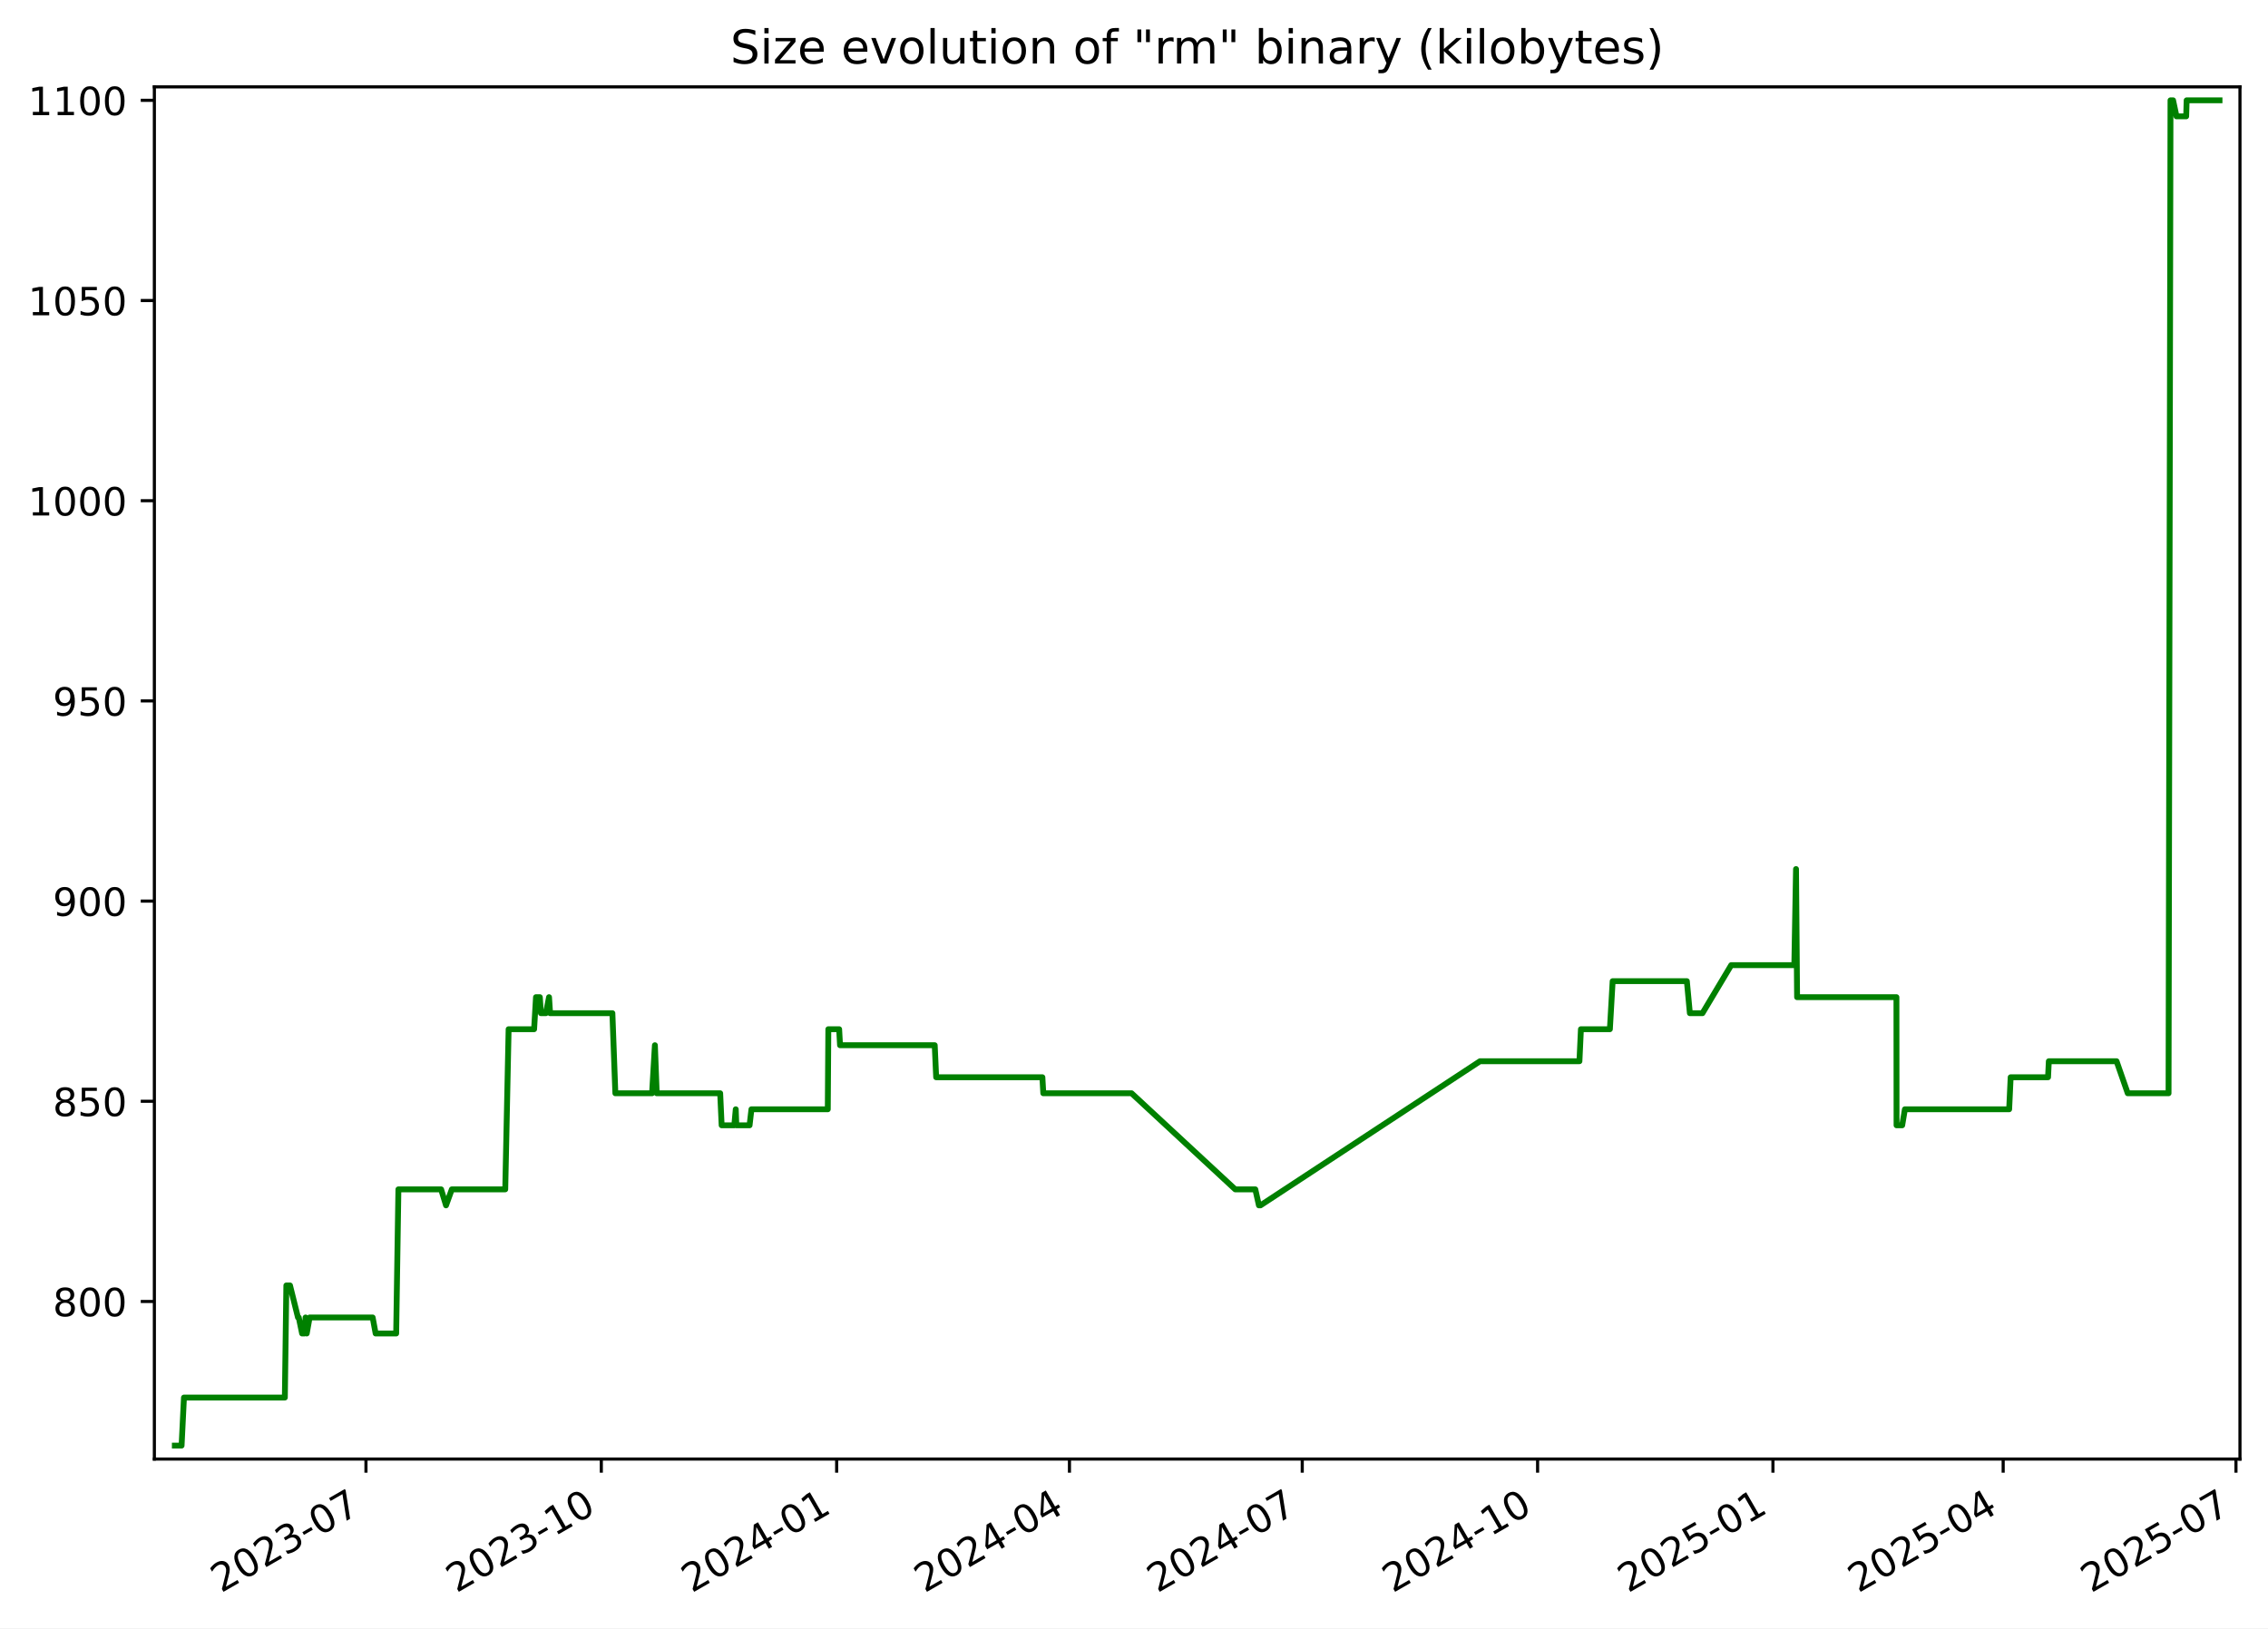
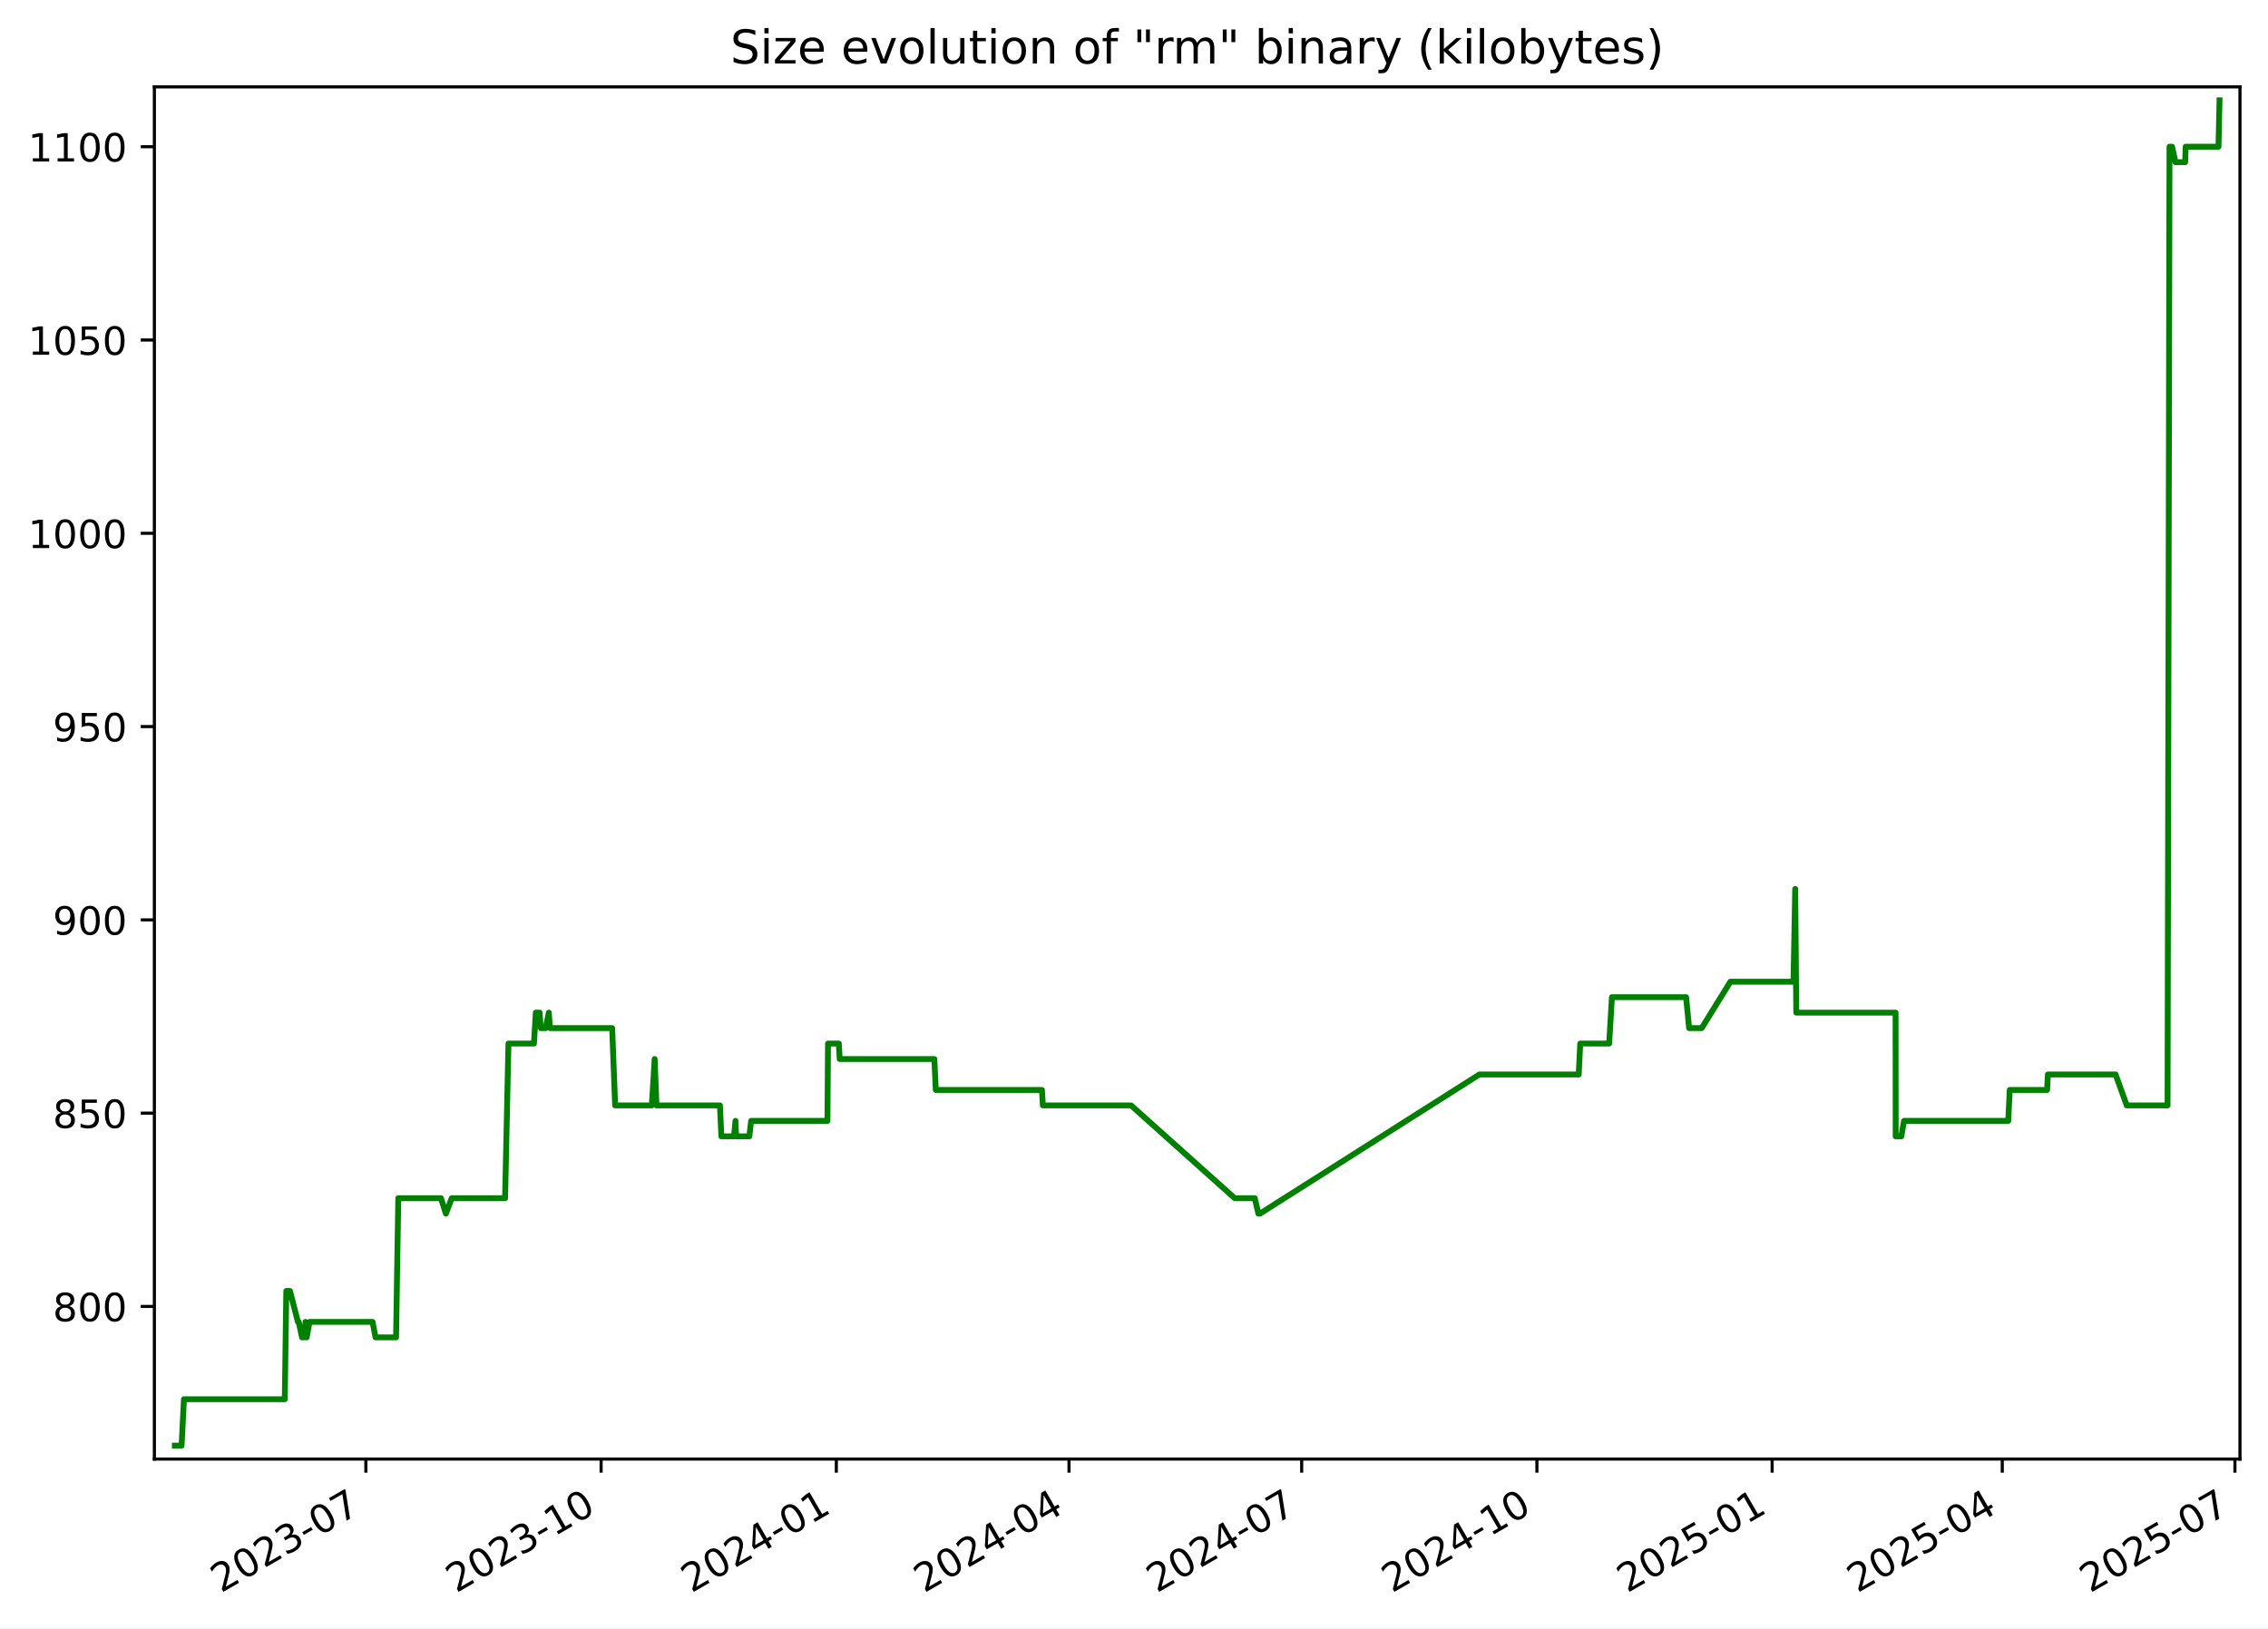
<svg xmlns="http://www.w3.org/2000/svg" xmlns:xlink="http://www.w3.org/1999/xlink" width="582.53pt" height="418.303pt" viewBox="0 0 582.53 418.303" version="1.1">
  <defs>
    <style type="text/css">*{stroke-linejoin: round; stroke-linecap: butt}</style>
  </defs>
  <g id="figure_1">
    <g id="patch_1">
      <path d="M -0 418.303  L 582.53 418.303  L 582.53 0  L -0 0  z " style="fill: #ffffff" />
    </g>
    <g id="axes_1">
      <g id="patch_2">
        <path d="M 39.65 374.83  L 575.33 374.83  L 575.33 22.318  L 39.65 22.318  z " style="fill: #ffffff" />
      </g>
      <g id="matplotlib.axis_1">
        <g id="xtick_1">
          <g id="line2d_1">
            <defs>
-               <path id="m1fc5d7aa3b" d="M 0 0  L 0 3.5  " style="stroke: #000000; stroke-width: 0.8" />
+               <path id="m9a1da9261b" d="M 0 0  L 0 3.5  " style="stroke: #000000; stroke-width: 0.8" />
            </defs>
            <g>
-               <use xlink:href="#m1fc5d7aa3b" x="93.997" y="374.83" style="stroke: #000000; stroke-width: 0.8" />
+               <use xlink:href="#m9a1da9261b" x="93.972" y="374.83" style="stroke: #000000; stroke-width: 0.8" />
            </g>
          </g>
          <g id="text_1">
-             <g transform="translate(56.77224 409.302) rotate(-30) scale(0.1 -0.1)">
+             <g transform="translate(56.74761 409.302) rotate(-30) scale(0.1 -0.1)">
              <defs>
                <path id="DejaVuSans-32" d="M 1228 531  L 3431 531  L 3431 0  L 469 0  L 469 531  Q 828 903 1448 1529  Q 2069 2156 2228 2338  Q 2531 2678 2651 2914  Q 2772 3150 2772 3378  Q 2772 3750 2511 3984  Q 2250 4219 1831 4219  Q 1534 4219 1204 4116  Q 875 4013 500 3803  L 500 4441  Q 881 4594 1212 4672  Q 1544 4750 1819 4750  Q 2544 4750 2975 4387  Q 3406 4025 3406 3419  Q 3406 3131 3298 2873  Q 3191 2616 2906 2266  Q 2828 2175 2409 1742  Q 1991 1309 1228 531  z " transform="scale(0.015625)" />
                <path id="DejaVuSans-30" d="M 2034 4250  Q 1547 4250 1301 3770  Q 1056 3291 1056 2328  Q 1056 1369 1301 889  Q 1547 409 2034 409  Q 2525 409 2770 889  Q 3016 1369 3016 2328  Q 3016 3291 2770 3770  Q 2525 4250 2034 4250  z M 2034 4750  Q 2819 4750 3233 4129  Q 3647 3509 3647 2328  Q 3647 1150 3233 529  Q 2819 -91 2034 -91  Q 1250 -91 836 529  Q 422 1150 422 2328  Q 422 3509 836 4129  Q 1250 4750 2034 4750  z " transform="scale(0.015625)" />
                <path id="DejaVuSans-33" d="M 2597 2516  Q 3050 2419 3304 2112  Q 3559 1806 3559 1356  Q 3559 666 3084 287  Q 2609 -91 1734 -91  Q 1441 -91 1130 -33  Q 819 25 488 141  L 488 750  Q 750 597 1062 519  Q 1375 441 1716 441  Q 2309 441 2620 675  Q 2931 909 2931 1356  Q 2931 1769 2642 2001  Q 2353 2234 1838 2234  L 1294 2234  L 1294 2753  L 1863 2753  Q 2328 2753 2575 2939  Q 2822 3125 2822 3475  Q 2822 3834 2567 4026  Q 2313 4219 1838 4219  Q 1578 4219 1281 4162  Q 984 4106 628 3988  L 628 4550  Q 988 4650 1302 4700  Q 1616 4750 1894 4750  Q 2613 4750 3031 4423  Q 3450 4097 3450 3541  Q 3450 3153 3228 2886  Q 3006 2619 2597 2516  z " transform="scale(0.015625)" />
                <path id="DejaVuSans-2d" d="M 313 2009  L 1997 2009  L 1997 1497  L 313 1497  L 313 2009  z " transform="scale(0.015625)" />
                <path id="DejaVuSans-37" d="M 525 4666  L 3525 4666  L 3525 4397  L 1831 0  L 1172 0  L 2766 4134  L 525 4134  L 525 4666  z " transform="scale(0.015625)" />
              </defs>
              <use xlink:href="#DejaVuSans-32" />
              <use xlink:href="#DejaVuSans-30" x="63.623" />
              <use xlink:href="#DejaVuSans-32" x="127.246" />
              <use xlink:href="#DejaVuSans-33" x="190.869" />
              <use xlink:href="#DejaVuSans-2d" x="254.492" />
              <use xlink:href="#DejaVuSans-30" x="290.576" />
              <use xlink:href="#DejaVuSans-37" x="354.199" />
            </g>
          </g>
        </g>
        <g id="xtick_2">
          <g id="line2d_2">
            <g>
-               <use xlink:href="#m1fc5d7aa3b" x="154.446" y="374.83" style="stroke: #000000; stroke-width: 0.8" />
+               <use xlink:href="#m9a1da9261b" x="154.391" y="374.83" style="stroke: #000000; stroke-width: 0.8" />
            </g>
          </g>
          <g id="text_2">
-             <g transform="translate(117.221 409.302) rotate(-30) scale(0.1 -0.1)">
+             <g transform="translate(117.1661 409.302) rotate(-30) scale(0.1 -0.1)">
              <defs>
                <path id="DejaVuSans-31" d="M 794 531  L 1825 531  L 1825 4091  L 703 3866  L 703 4441  L 1819 4666  L 2450 4666  L 2450 531  L 3481 531  L 3481 0  L 794 0  L 794 531  z " transform="scale(0.015625)" />
              </defs>
              <use xlink:href="#DejaVuSans-32" />
              <use xlink:href="#DejaVuSans-30" x="63.623" />
              <use xlink:href="#DejaVuSans-32" x="127.246" />
              <use xlink:href="#DejaVuSans-33" x="190.869" />
              <use xlink:href="#DejaVuSans-2d" x="254.492" />
              <use xlink:href="#DejaVuSans-31" x="290.576" />
              <use xlink:href="#DejaVuSans-30" x="354.199" />
            </g>
          </g>
        </g>
        <g id="xtick_3">
          <g id="line2d_3">
            <g>
-               <use xlink:href="#m1fc5d7aa3b" x="214.895" y="374.83" style="stroke: #000000; stroke-width: 0.8" />
+               <use xlink:href="#m9a1da9261b" x="214.809" y="374.83" style="stroke: #000000; stroke-width: 0.8" />
            </g>
          </g>
          <g id="text_3">
-             <g transform="translate(177.6698 409.302) rotate(-30) scale(0.1 -0.1)">
+             <g transform="translate(177.5845 409.302) rotate(-30) scale(0.1 -0.1)">
              <defs>
                <path id="DejaVuSans-34" d="M 2419 4116  L 825 1625  L 2419 1625  L 2419 4116  z M 2253 4666  L 3047 4666  L 3047 1625  L 3713 1625  L 3713 1100  L 3047 1100  L 3047 0  L 2419 0  L 2419 1100  L 313 1100  L 313 1709  L 2253 4666  z " transform="scale(0.015625)" />
              </defs>
              <use xlink:href="#DejaVuSans-32" />
              <use xlink:href="#DejaVuSans-30" x="63.623" />
              <use xlink:href="#DejaVuSans-32" x="127.246" />
              <use xlink:href="#DejaVuSans-34" x="190.869" />
              <use xlink:href="#DejaVuSans-2d" x="254.492" />
              <use xlink:href="#DejaVuSans-30" x="290.576" />
              <use xlink:href="#DejaVuSans-31" x="354.199" />
            </g>
          </g>
        </g>
        <g id="xtick_4">
          <g id="line2d_4">
            <g>
-               <use xlink:href="#m1fc5d7aa3b" x="274.686" y="374.83" style="stroke: #000000; stroke-width: 0.8" />
+               <use xlink:href="#m9a1da9261b" x="274.571" y="374.83" style="stroke: #000000; stroke-width: 0.8" />
            </g>
          </g>
          <g id="text_4">
-             <g transform="translate(237.4615 409.302) rotate(-30) scale(0.1 -0.1)">
+             <g transform="translate(237.3462 409.302) rotate(-30) scale(0.1 -0.1)">
              <use xlink:href="#DejaVuSans-32" />
              <use xlink:href="#DejaVuSans-30" x="63.623" />
              <use xlink:href="#DejaVuSans-32" x="127.246" />
              <use xlink:href="#DejaVuSans-34" x="190.869" />
              <use xlink:href="#DejaVuSans-2d" x="254.492" />
              <use xlink:href="#DejaVuSans-30" x="290.576" />
              <use xlink:href="#DejaVuSans-34" x="354.199" />
            </g>
          </g>
        </g>
        <g id="xtick_5">
          <g id="line2d_5">
            <g>
-               <use xlink:href="#m1fc5d7aa3b" x="334.478" y="374.83" style="stroke: #000000; stroke-width: 0.8" />
+               <use xlink:href="#m9a1da9261b" x="334.333" y="374.83" style="stroke: #000000; stroke-width: 0.8" />
            </g>
          </g>
          <g id="text_5">
-             <g transform="translate(297.2533 409.302) rotate(-30) scale(0.1 -0.1)">
+             <g transform="translate(297.1079 409.302) rotate(-30) scale(0.1 -0.1)">
              <use xlink:href="#DejaVuSans-32" />
              <use xlink:href="#DejaVuSans-30" x="63.623" />
              <use xlink:href="#DejaVuSans-32" x="127.246" />
              <use xlink:href="#DejaVuSans-34" x="190.869" />
              <use xlink:href="#DejaVuSans-2d" x="254.492" />
              <use xlink:href="#DejaVuSans-30" x="290.576" />
              <use xlink:href="#DejaVuSans-37" x="354.199" />
            </g>
          </g>
        </g>
        <g id="xtick_6">
          <g id="line2d_6">
            <g>
-               <use xlink:href="#m1fc5d7aa3b" x="394.927" y="374.83" style="stroke: #000000; stroke-width: 0.8" />
+               <use xlink:href="#m9a1da9261b" x="394.751" y="374.83" style="stroke: #000000; stroke-width: 0.8" />
            </g>
          </g>
          <g id="text_6">
-             <g transform="translate(357.702 409.302) rotate(-30) scale(0.1 -0.1)">
+             <g transform="translate(357.5264 409.302) rotate(-30) scale(0.1 -0.1)">
              <use xlink:href="#DejaVuSans-32" />
              <use xlink:href="#DejaVuSans-30" x="63.623" />
              <use xlink:href="#DejaVuSans-32" x="127.246" />
              <use xlink:href="#DejaVuSans-34" x="190.869" />
              <use xlink:href="#DejaVuSans-2d" x="254.492" />
              <use xlink:href="#DejaVuSans-31" x="290.576" />
              <use xlink:href="#DejaVuSans-30" x="354.199" />
            </g>
          </g>
        </g>
        <g id="xtick_7">
          <g id="line2d_7">
            <g>
-               <use xlink:href="#m1fc5d7aa3b" x="455.376" y="374.83" style="stroke: #000000; stroke-width: 0.8" />
+               <use xlink:href="#m9a1da9261b" x="455.17" y="374.83" style="stroke: #000000; stroke-width: 0.8" />
            </g>
          </g>
          <g id="text_7">
-             <g transform="translate(418.1508 409.302) rotate(-30) scale(0.1 -0.1)">
+             <g transform="translate(417.9448 409.302) rotate(-30) scale(0.1 -0.1)">
              <defs>
                <path id="DejaVuSans-35" d="M 691 4666  L 3169 4666  L 3169 4134  L 1269 4134  L 1269 2991  Q 1406 3038 1543 3061  Q 1681 3084 1819 3084  Q 2600 3084 3056 2656  Q 3513 2228 3513 1497  Q 3513 744 3044 326  Q 2575 -91 1722 -91  Q 1428 -91 1123 -41  Q 819 9 494 109  L 494 744  Q 775 591 1075 516  Q 1375 441 1709 441  Q 2250 441 2565 725  Q 2881 1009 2881 1497  Q 2881 1984 2565 2268  Q 2250 2553 1709 2553  Q 1456 2553 1204 2497  Q 953 2441 691 2322  L 691 4666  z " transform="scale(0.015625)" />
              </defs>
              <use xlink:href="#DejaVuSans-32" />
              <use xlink:href="#DejaVuSans-30" x="63.623" />
              <use xlink:href="#DejaVuSans-32" x="127.246" />
              <use xlink:href="#DejaVuSans-35" x="190.869" />
              <use xlink:href="#DejaVuSans-2d" x="254.492" />
              <use xlink:href="#DejaVuSans-30" x="290.576" />
              <use xlink:href="#DejaVuSans-31" x="354.199" />
            </g>
          </g>
        </g>
        <g id="xtick_8">
          <g id="line2d_8">
            <g>
-               <use xlink:href="#m1fc5d7aa3b" x="514.51" y="374.83" style="stroke: #000000; stroke-width: 0.8" />
+               <use xlink:href="#m9a1da9261b" x="514.275" y="374.83" style="stroke: #000000; stroke-width: 0.8" />
            </g>
          </g>
          <g id="text_8">
-             <g transform="translate(477.2855 409.302) rotate(-30) scale(0.1 -0.1)">
+             <g transform="translate(477.0498 409.302) rotate(-30) scale(0.1 -0.1)">
              <use xlink:href="#DejaVuSans-32" />
              <use xlink:href="#DejaVuSans-30" x="63.623" />
              <use xlink:href="#DejaVuSans-32" x="127.246" />
              <use xlink:href="#DejaVuSans-35" x="190.869" />
              <use xlink:href="#DejaVuSans-2d" x="254.492" />
              <use xlink:href="#DejaVuSans-30" x="290.576" />
              <use xlink:href="#DejaVuSans-34" x="354.199" />
            </g>
          </g>
        </g>
        <g id="xtick_9">
          <g id="line2d_9">
            <g>
-               <use xlink:href="#m1fc5d7aa3b" x="574.302" y="374.83" style="stroke: #000000; stroke-width: 0.8" />
+               <use xlink:href="#m9a1da9261b" x="574.036" y="374.83" style="stroke: #000000; stroke-width: 0.8" />
            </g>
          </g>
          <g id="text_9">
-             <g transform="translate(537.0772 409.302) rotate(-30) scale(0.1 -0.1)">
+             <g transform="translate(536.8116 409.302) rotate(-30) scale(0.1 -0.1)">
              <use xlink:href="#DejaVuSans-32" />
              <use xlink:href="#DejaVuSans-30" x="63.623" />
              <use xlink:href="#DejaVuSans-32" x="127.246" />
              <use xlink:href="#DejaVuSans-35" x="190.869" />
              <use xlink:href="#DejaVuSans-2d" x="254.492" />
              <use xlink:href="#DejaVuSans-30" x="290.576" />
              <use xlink:href="#DejaVuSans-37" x="354.199" />
            </g>
          </g>
        </g>
      </g>
      <g id="matplotlib.axis_2">
        <g id="ytick_1">
          <g id="line2d_10">
            <defs>
-               <path id="mb41506df5c" d="M 0 0  L -3.5 0  " style="stroke: #000000; stroke-width: 0.8" />
+               <path id="mfff9d2fcf5" d="M 0 0  L -3.5 0  " style="stroke: #000000; stroke-width: 0.8" />
            </defs>
            <g>
-               <use xlink:href="#mb41506df5c" x="39.65" y="334.346" style="stroke: #000000; stroke-width: 0.8" />
+               <use xlink:href="#mfff9d2fcf5" x="39.65" y="335.622" style="stroke: #000000; stroke-width: 0.8" />
            </g>
          </g>
          <g id="text_10">
-             <g transform="translate(13.5625 338.1448) scale(0.1 -0.1)">
+             <g transform="translate(13.5625 339.4216) scale(0.1 -0.1)">
              <defs>
                <path id="DejaVuSans-38" d="M 2034 2216  Q 1584 2216 1326 1975  Q 1069 1734 1069 1313  Q 1069 891 1326 650  Q 1584 409 2034 409  Q 2484 409 2743 651  Q 3003 894 3003 1313  Q 3003 1734 2745 1975  Q 2488 2216 2034 2216  z M 1403 2484  Q 997 2584 770 2862  Q 544 3141 544 3541  Q 544 4100 942 4425  Q 1341 4750 2034 4750  Q 2731 4750 3128 4425  Q 3525 4100 3525 3541  Q 3525 3141 3298 2862  Q 3072 2584 2669 2484  Q 3125 2378 3379 2068  Q 3634 1759 3634 1313  Q 3634 634 3220 271  Q 2806 -91 2034 -91  Q 1263 -91 848 271  Q 434 634 434 1313  Q 434 1759 690 2068  Q 947 2378 1403 2484  z M 1172 3481  Q 1172 3119 1398 2916  Q 1625 2713 2034 2713  Q 2441 2713 2670 2916  Q 2900 3119 2900 3481  Q 2900 3844 2670 4047  Q 2441 4250 2034 4250  Q 1625 4250 1398 4047  Q 1172 3844 1172 3481  z " transform="scale(0.015625)" />
              </defs>
              <use xlink:href="#DejaVuSans-38" />
              <use xlink:href="#DejaVuSans-30" x="63.623" />
              <use xlink:href="#DejaVuSans-30" x="127.246" />
            </g>
          </g>
        </g>
        <g id="ytick_2">
          <g id="line2d_11">
            <g>
-               <use xlink:href="#mb41506df5c" x="39.65" y="282.917" style="stroke: #000000; stroke-width: 0.8" />
+               <use xlink:href="#mfff9d2fcf5" x="39.65" y="285.967" style="stroke: #000000; stroke-width: 0.8" />
            </g>
          </g>
          <g id="text_11">
-             <g transform="translate(13.5625 286.7162) scale(0.1 -0.1)">
+             <g transform="translate(13.5625 289.7664) scale(0.1 -0.1)">
              <use xlink:href="#DejaVuSans-38" />
              <use xlink:href="#DejaVuSans-35" x="63.623" />
              <use xlink:href="#DejaVuSans-30" x="127.246" />
            </g>
          </g>
        </g>
        <g id="ytick_3">
          <g id="line2d_12">
            <g>
-               <use xlink:href="#mb41506df5c" x="39.65" y="231.488" style="stroke: #000000; stroke-width: 0.8" />
+               <use xlink:href="#mfff9d2fcf5" x="39.65" y="236.312" style="stroke: #000000; stroke-width: 0.8" />
            </g>
          </g>
          <g id="text_12">
-             <g transform="translate(13.5625 235.2876) scale(0.1 -0.1)">
+             <g transform="translate(13.5625 240.1113) scale(0.1 -0.1)">
              <defs>
                <path id="DejaVuSans-39" d="M 703 97  L 703 672  Q 941 559 1184 500  Q 1428 441 1663 441  Q 2288 441 2617 861  Q 2947 1281 2994 2138  Q 2813 1869 2534 1725  Q 2256 1581 1919 1581  Q 1219 1581 811 2004  Q 403 2428 403 3163  Q 403 3881 828 4315  Q 1253 4750 1959 4750  Q 2769 4750 3195 4129  Q 3622 3509 3622 2328  Q 3622 1225 3098 567  Q 2575 -91 1691 -91  Q 1453 -91 1209 -44  Q 966 3 703 97  z M 1959 2075  Q 2384 2075 2632 2365  Q 2881 2656 2881 3163  Q 2881 3666 2632 3958  Q 2384 4250 1959 4250  Q 1534 4250 1286 3958  Q 1038 3666 1038 3163  Q 1038 2656 1286 2365  Q 1534 2075 1959 2075  z " transform="scale(0.015625)" />
              </defs>
              <use xlink:href="#DejaVuSans-39" />
              <use xlink:href="#DejaVuSans-30" x="63.623" />
              <use xlink:href="#DejaVuSans-30" x="127.246" />
            </g>
          </g>
        </g>
        <g id="ytick_4">
          <g id="line2d_13">
            <g>
-               <use xlink:href="#mb41506df5c" x="39.65" y="180.06" style="stroke: #000000; stroke-width: 0.8" />
+               <use xlink:href="#mfff9d2fcf5" x="39.65" y="186.657" style="stroke: #000000; stroke-width: 0.8" />
            </g>
          </g>
          <g id="text_13">
-             <g transform="translate(13.5625 183.8591) scale(0.1 -0.1)">
+             <g transform="translate(13.5625 190.4561) scale(0.1 -0.1)">
              <use xlink:href="#DejaVuSans-39" />
              <use xlink:href="#DejaVuSans-35" x="63.623" />
              <use xlink:href="#DejaVuSans-30" x="127.246" />
            </g>
          </g>
        </g>
        <g id="ytick_5">
          <g id="line2d_14">
            <g>
-               <use xlink:href="#mb41506df5c" x="39.65" y="128.631" style="stroke: #000000; stroke-width: 0.8" />
+               <use xlink:href="#mfff9d2fcf5" x="39.65" y="137.002" style="stroke: #000000; stroke-width: 0.8" />
            </g>
          </g>
          <g id="text_14">
-             <g transform="translate(7.2 132.4305) scale(0.1 -0.1)">
+             <g transform="translate(7.2 140.8009) scale(0.1 -0.1)">
              <use xlink:href="#DejaVuSans-31" />
              <use xlink:href="#DejaVuSans-30" x="63.623" />
              <use xlink:href="#DejaVuSans-30" x="127.246" />
              <use xlink:href="#DejaVuSans-30" x="190.869" />
            </g>
          </g>
        </g>
        <g id="ytick_6">
          <g id="line2d_15">
            <g>
-               <use xlink:href="#mb41506df5c" x="39.65" y="77.203" style="stroke: #000000; stroke-width: 0.8" />
+               <use xlink:href="#mfff9d2fcf5" x="39.65" y="87.347" style="stroke: #000000; stroke-width: 0.8" />
            </g>
          </g>
          <g id="text_15">
-             <g transform="translate(7.2 81.00191) scale(0.1 -0.1)">
+             <g transform="translate(7.2 91.14576) scale(0.1 -0.1)">
              <use xlink:href="#DejaVuSans-31" />
              <use xlink:href="#DejaVuSans-30" x="63.623" />
              <use xlink:href="#DejaVuSans-35" x="127.246" />
              <use xlink:href="#DejaVuSans-30" x="190.869" />
            </g>
          </g>
        </g>
        <g id="ytick_7">
          <g id="line2d_16">
            <g>
-               <use xlink:href="#mb41506df5c" x="39.65" y="25.774" style="stroke: #000000; stroke-width: 0.8" />
+               <use xlink:href="#mfff9d2fcf5" x="39.65" y="37.691" style="stroke: #000000; stroke-width: 0.8" />
            </g>
          </g>
          <g id="text_16">
-             <g transform="translate(7.2 29.57334) scale(0.1 -0.1)">
+             <g transform="translate(7.2 41.49059) scale(0.1 -0.1)">
              <use xlink:href="#DejaVuSans-31" />
              <use xlink:href="#DejaVuSans-31" x="63.623" />
              <use xlink:href="#DejaVuSans-30" x="127.246" />
              <use xlink:href="#DejaVuSans-30" x="190.869" />
            </g>
          </g>
        </g>
      </g>
      <g id="line2d_17">
-         <path d="M 44.902 371.374  L 46.641 371.374  L 47.25 359.031  L 73.164 359.031  L 73.548 330.231  L 74.487 330.231  L 76.535 338.46  L 76.737 338.46  L 77.59 342.574  L 78.175 342.574  L 78.483 338.46  L 78.784 342.574  L 79.528 338.46  L 95.719 338.46  L 96.481 342.574  L 101.757 342.574  L 102.329 305.546  L 113.301 305.546  L 114.56 309.66  L 116.05 305.546  L 129.772 305.546  L 130.638 264.403  L 137.185 264.403  L 137.668 256.174  L 138.654 256.174  L 138.933 260.288  L 140.215 260.288  L 141.019 256.174  L 141.29 260.288  L 157.291 260.288  L 158.053 280.86  L 167.482 280.86  L 168.21 268.517  L 168.678 280.86  L 184.978 280.86  L 185.354 289.088  L 188.607 289.088  L 188.977 284.974  L 189.122 289.088  L 192.529 289.088  L 193.007 284.974  L 212.615 284.974  L 212.756 264.403  L 215.535 264.403  L 215.763 268.517  L 240.083 268.517  L 240.452 276.746  L 267.734 276.746  L 267.968 280.86  L 290.64 280.86  L 317.271 305.546  L 322.425 305.546  L 323.35 309.66  L 323.75 309.66  L 380.133 272.631  L 405.674 272.631  L 406.056 264.403  L 413.494 264.403  L 414.205 252.06  L 433.267 252.06  L 434.038 260.288  L 437.273 260.288  L 444.654 247.946  L 460.866 247.946  L 461.304 223.26  L 461.579 256.174  L 487.096 256.174  L 487.123 289.088  L 488.575 289.088  L 489.265 284.974  L 516.047 284.974  L 516.434 276.746  L 526.036 276.746  L 526.236 272.631  L 543.633 272.631  L 546.504 280.86  L 556.989 280.86  L 557.488 25.774  L 558.152 25.774  L 559.029 29.888  L 561.515 29.888  L 561.635 25.774  L 570.078 25.774  L 570.078 25.774  " clip-path="url(#pe248f7801b)" style="fill: none; stroke: #008000; stroke-width: 1.5; stroke-linecap: square" />
+         <path d="M 44.902 371.374  L 46.64 371.374  L 47.248 359.457  L 73.15 359.457  L 73.534 331.65  L 74.473 331.65  L 76.52 339.595  L 76.721 339.595  L 77.574 343.567  L 78.158 343.567  L 78.466 339.595  L 78.767 343.567  L 79.511 339.595  L 95.694 339.595  L 96.455 343.567  L 101.728 343.567  L 102.3 307.816  L 113.266 307.816  L 114.525 311.788  L 116.014 307.816  L 129.73 307.816  L 130.595 268.091  L 137.139 268.091  L 137.621 260.147  L 138.607 260.147  L 138.886 264.119  L 140.167 264.119  L 140.971 260.147  L 141.242 264.119  L 157.235 264.119  L 157.996 283.981  L 167.421 283.981  L 168.148 272.064  L 168.616 283.981  L 184.908 283.981  L 185.284 291.926  L 188.535 291.926  L 188.905 287.953  L 189.049 291.926  L 192.455 291.926  L 192.932 287.953  L 212.53 287.953  L 212.672 268.091  L 215.45 268.091  L 215.677 272.064  L 239.985 272.064  L 240.354 280.009  L 267.622 280.009  L 267.856 283.981  L 290.517 283.981  L 317.134 307.816  L 322.285 307.816  L 323.211 311.788  L 323.61 311.788  L 379.965 276.036  L 405.493 276.036  L 405.875 268.091  L 413.309 268.091  L 414.019 256.174  L 433.072 256.174  L 433.843 264.119  L 437.076 264.119  L 444.453 252.202  L 460.657 252.202  L 461.095 228.367  L 461.37 260.147  L 486.874 260.147  L 486.901 291.926  L 488.353 291.926  L 489.042 287.953  L 515.811 287.953  L 516.197 280.009  L 525.794 280.009  L 525.995 276.036  L 543.382 276.036  L 546.252 283.981  L 556.732 283.981  L 557.231 37.691  L 557.894 37.691  L 558.771 41.664  L 561.256 41.664  L 561.375 37.691  L 569.815 37.691  L 570.078 25.774  L 570.078 25.774  " clip-path="url(#p2dc5c5a44c)" style="fill: none; stroke: #008000; stroke-width: 1.5; stroke-linecap: square" />
      </g>
      <g id="patch_3">
        <path d="M 39.65 374.83  L 39.65 22.318  " style="fill: none; stroke: #000000; stroke-width: 0.8; stroke-linejoin: miter; stroke-linecap: square" />
      </g>
      <g id="patch_4">
        <path d="M 575.33 374.83  L 575.33 22.318  " style="fill: none; stroke: #000000; stroke-width: 0.8; stroke-linejoin: miter; stroke-linecap: square" />
      </g>
      <g id="patch_5">
        <path d="M 39.65 374.83  L 575.33 374.83  " style="fill: none; stroke: #000000; stroke-width: 0.8; stroke-linejoin: miter; stroke-linecap: square" />
      </g>
      <g id="patch_6">
        <path d="M 39.65 22.318  L 575.33 22.318  " style="fill: none; stroke: #000000; stroke-width: 0.8; stroke-linejoin: miter; stroke-linecap: square" />
      </g>
      <g id="text_17">
        <g transform="translate(187.5884 16.31812) scale(0.12 -0.12)">
          <defs>
            <path id="DejaVuSans-53" d="M 3425 4513  L 3425 3897  Q 3066 4069 2747 4153  Q 2428 4238 2131 4238  Q 1616 4238 1336 4038  Q 1056 3838 1056 3469  Q 1056 3159 1242 3001  Q 1428 2844 1947 2747  L 2328 2669  Q 3034 2534 3370 2195  Q 3706 1856 3706 1288  Q 3706 609 3251 259  Q 2797 -91 1919 -91  Q 1588 -91 1214 -16  Q 841 59 441 206  L 441 856  Q 825 641 1194 531  Q 1563 422 1919 422  Q 2459 422 2753 634  Q 3047 847 3047 1241  Q 3047 1584 2836 1778  Q 2625 1972 2144 2069  L 1759 2144  Q 1053 2284 737 2584  Q 422 2884 422 3419  Q 422 4038 858 4394  Q 1294 4750 2059 4750  Q 2388 4750 2728 4690  Q 3069 4631 3425 4513  z " transform="scale(0.015625)" />
            <path id="DejaVuSans-69" d="M 603 3500  L 1178 3500  L 1178 0  L 603 0  L 603 3500  z M 603 4863  L 1178 4863  L 1178 4134  L 603 4134  L 603 4863  z " transform="scale(0.015625)" />
            <path id="DejaVuSans-7a" d="M 353 3500  L 3084 3500  L 3084 2975  L 922 459  L 3084 459  L 3084 0  L 275 0  L 275 525  L 2438 3041  L 353 3041  L 353 3500  z " transform="scale(0.015625)" />
            <path id="DejaVuSans-65" d="M 3597 1894  L 3597 1613  L 953 1613  Q 991 1019 1311 708  Q 1631 397 2203 397  Q 2534 397 2845 478  Q 3156 559 3463 722  L 3463 178  Q 3153 47 2828 -22  Q 2503 -91 2169 -91  Q 1331 -91 842 396  Q 353 884 353 1716  Q 353 2575 817 3079  Q 1281 3584 2069 3584  Q 2775 3584 3186 3129  Q 3597 2675 3597 1894  z M 3022 2063  Q 3016 2534 2758 2815  Q 2500 3097 2075 3097  Q 1594 3097 1305 2825  Q 1016 2553 972 2059  L 3022 2063  z " transform="scale(0.015625)" />
            <path id="DejaVuSans-20" transform="scale(0.015625)" />
            <path id="DejaVuSans-76" d="M 191 3500  L 800 3500  L 1894 563  L 2988 3500  L 3597 3500  L 2284 0  L 1503 0  L 191 3500  z " transform="scale(0.015625)" />
            <path id="DejaVuSans-6f" d="M 1959 3097  Q 1497 3097 1228 2736  Q 959 2375 959 1747  Q 959 1119 1226 758  Q 1494 397 1959 397  Q 2419 397 2687 759  Q 2956 1122 2956 1747  Q 2956 2369 2687 2733  Q 2419 3097 1959 3097  z M 1959 3584  Q 2709 3584 3137 3096  Q 3566 2609 3566 1747  Q 3566 888 3137 398  Q 2709 -91 1959 -91  Q 1206 -91 779 398  Q 353 888 353 1747  Q 353 2609 779 3096  Q 1206 3584 1959 3584  z " transform="scale(0.015625)" />
            <path id="DejaVuSans-6c" d="M 603 4863  L 1178 4863  L 1178 0  L 603 0  L 603 4863  z " transform="scale(0.015625)" />
            <path id="DejaVuSans-75" d="M 544 1381  L 544 3500  L 1119 3500  L 1119 1403  Q 1119 906 1312 657  Q 1506 409 1894 409  Q 2359 409 2629 706  Q 2900 1003 2900 1516  L 2900 3500  L 3475 3500  L 3475 0  L 2900 0  L 2900 538  Q 2691 219 2414 64  Q 2138 -91 1772 -91  Q 1169 -91 856 284  Q 544 659 544 1381  z M 1991 3584  L 1991 3584  z " transform="scale(0.015625)" />
            <path id="DejaVuSans-74" d="M 1172 4494  L 1172 3500  L 2356 3500  L 2356 3053  L 1172 3053  L 1172 1153  Q 1172 725 1289 603  Q 1406 481 1766 481  L 2356 481  L 2356 0  L 1766 0  Q 1100 0 847 248  Q 594 497 594 1153  L 594 3053  L 172 3053  L 172 3500  L 594 3500  L 594 4494  L 1172 4494  z " transform="scale(0.015625)" />
            <path id="DejaVuSans-6e" d="M 3513 2113  L 3513 0  L 2938 0  L 2938 2094  Q 2938 2591 2744 2837  Q 2550 3084 2163 3084  Q 1697 3084 1428 2787  Q 1159 2491 1159 1978  L 1159 0  L 581 0  L 581 3500  L 1159 3500  L 1159 2956  Q 1366 3272 1645 3428  Q 1925 3584 2291 3584  Q 2894 3584 3203 3211  Q 3513 2838 3513 2113  z " transform="scale(0.015625)" />
            <path id="DejaVuSans-66" d="M 2375 4863  L 2375 4384  L 1825 4384  Q 1516 4384 1395 4259  Q 1275 4134 1275 3809  L 1275 3500  L 2222 3500  L 2222 3053  L 1275 3053  L 1275 0  L 697 0  L 697 3053  L 147 3053  L 147 3500  L 697 3500  L 697 3744  Q 697 4328 969 4595  Q 1241 4863 1831 4863  L 2375 4863  z " transform="scale(0.015625)" />
            <path id="DejaVuSans-22" d="M 1147 4666  L 1147 2931  L 616 2931  L 616 4666  L 1147 4666  z M 2328 4666  L 2328 2931  L 1797 2931  L 1797 4666  L 2328 4666  z " transform="scale(0.015625)" />
            <path id="DejaVuSans-72" d="M 2631 2963  Q 2534 3019 2420 3045  Q 2306 3072 2169 3072  Q 1681 3072 1420 2755  Q 1159 2438 1159 1844  L 1159 0  L 581 0  L 581 3500  L 1159 3500  L 1159 2956  Q 1341 3275 1631 3429  Q 1922 3584 2338 3584  Q 2397 3584 2469 3576  Q 2541 3569 2628 3553  L 2631 2963  z " transform="scale(0.015625)" />
            <path id="DejaVuSans-6d" d="M 3328 2828  Q 3544 3216 3844 3400  Q 4144 3584 4550 3584  Q 5097 3584 5394 3201  Q 5691 2819 5691 2113  L 5691 0  L 5113 0  L 5113 2094  Q 5113 2597 4934 2840  Q 4756 3084 4391 3084  Q 3944 3084 3684 2787  Q 3425 2491 3425 1978  L 3425 0  L 2847 0  L 2847 2094  Q 2847 2600 2669 2842  Q 2491 3084 2119 3084  Q 1678 3084 1418 2786  Q 1159 2488 1159 1978  L 1159 0  L 581 0  L 581 3500  L 1159 3500  L 1159 2956  Q 1356 3278 1631 3431  Q 1906 3584 2284 3584  Q 2666 3584 2933 3390  Q 3200 3197 3328 2828  z " transform="scale(0.015625)" />
            <path id="DejaVuSans-62" d="M 3116 1747  Q 3116 2381 2855 2742  Q 2594 3103 2138 3103  Q 1681 3103 1420 2742  Q 1159 2381 1159 1747  Q 1159 1113 1420 752  Q 1681 391 2138 391  Q 2594 391 2855 752  Q 3116 1113 3116 1747  z M 1159 2969  Q 1341 3281 1617 3432  Q 1894 3584 2278 3584  Q 2916 3584 3314 3078  Q 3713 2572 3713 1747  Q 3713 922 3314 415  Q 2916 -91 2278 -91  Q 1894 -91 1617 61  Q 1341 213 1159 525  L 1159 0  L 581 0  L 581 4863  L 1159 4863  L 1159 2969  z " transform="scale(0.015625)" />
            <path id="DejaVuSans-61" d="M 2194 1759  Q 1497 1759 1228 1600  Q 959 1441 959 1056  Q 959 750 1161 570  Q 1363 391 1709 391  Q 2188 391 2477 730  Q 2766 1069 2766 1631  L 2766 1759  L 2194 1759  z M 3341 1997  L 3341 0  L 2766 0  L 2766 531  Q 2569 213 2275 61  Q 1981 -91 1556 -91  Q 1019 -91 701 211  Q 384 513 384 1019  Q 384 1609 779 1909  Q 1175 2209 1959 2209  L 2766 2209  L 2766 2266  Q 2766 2663 2505 2880  Q 2244 3097 1772 3097  Q 1472 3097 1187 3025  Q 903 2953 641 2809  L 641 3341  Q 956 3463 1253 3523  Q 1550 3584 1831 3584  Q 2591 3584 2966 3190  Q 3341 2797 3341 1997  z " transform="scale(0.015625)" />
            <path id="DejaVuSans-79" d="M 2059 -325  Q 1816 -950 1584 -1140  Q 1353 -1331 966 -1331  L 506 -1331  L 506 -850  L 844 -850  Q 1081 -850 1212 -737  Q 1344 -625 1503 -206  L 1606 56  L 191 3500  L 800 3500  L 1894 763  L 2988 3500  L 3597 3500  L 2059 -325  z " transform="scale(0.015625)" />
            <path id="DejaVuSans-28" d="M 1984 4856  Q 1566 4138 1362 3434  Q 1159 2731 1159 2009  Q 1159 1288 1364 580  Q 1569 -128 1984 -844  L 1484 -844  Q 1016 -109 783 600  Q 550 1309 550 2009  Q 550 2706 781 3412  Q 1013 4119 1484 4856  L 1984 4856  z " transform="scale(0.015625)" />
            <path id="DejaVuSans-6b" d="M 581 4863  L 1159 4863  L 1159 1991  L 2875 3500  L 3609 3500  L 1753 1863  L 3688 0  L 2938 0  L 1159 1709  L 1159 0  L 581 0  L 581 4863  z " transform="scale(0.015625)" />
            <path id="DejaVuSans-73" d="M 2834 3397  L 2834 2853  Q 2591 2978 2328 3040  Q 2066 3103 1784 3103  Q 1356 3103 1142 2972  Q 928 2841 928 2578  Q 928 2378 1081 2264  Q 1234 2150 1697 2047  L 1894 2003  Q 2506 1872 2764 1633  Q 3022 1394 3022 966  Q 3022 478 2636 193  Q 2250 -91 1575 -91  Q 1294 -91 989 -36  Q 684 19 347 128  L 347 722  Q 666 556 975 473  Q 1284 391 1588 391  Q 1994 391 2212 530  Q 2431 669 2431 922  Q 2431 1156 2273 1281  Q 2116 1406 1581 1522  L 1381 1569  Q 847 1681 609 1914  Q 372 2147 372 2553  Q 372 3047 722 3315  Q 1072 3584 1716 3584  Q 2034 3584 2315 3537  Q 2597 3491 2834 3397  z " transform="scale(0.015625)" />
            <path id="DejaVuSans-29" d="M 513 4856  L 1013 4856  Q 1481 4119 1714 3412  Q 1947 2706 1947 2009  Q 1947 1309 1714 600  Q 1481 -109 1013 -844  L 513 -844  Q 928 -128 1133 580  Q 1338 1288 1338 2009  Q 1338 2731 1133 3434  Q 928 4138 513 4856  z " transform="scale(0.015625)" />
          </defs>
          <use xlink:href="#DejaVuSans-53" />
          <use xlink:href="#DejaVuSans-69" x="63.477" />
          <use xlink:href="#DejaVuSans-7a" x="91.26" />
          <use xlink:href="#DejaVuSans-65" x="143.75" />
          <use xlink:href="#DejaVuSans-20" x="205.273" />
          <use xlink:href="#DejaVuSans-65" x="237.061" />
          <use xlink:href="#DejaVuSans-76" x="298.584" />
          <use xlink:href="#DejaVuSans-6f" x="357.764" />
          <use xlink:href="#DejaVuSans-6c" x="418.945" />
          <use xlink:href="#DejaVuSans-75" x="446.729" />
          <use xlink:href="#DejaVuSans-74" x="510.107" />
          <use xlink:href="#DejaVuSans-69" x="549.316" />
          <use xlink:href="#DejaVuSans-6f" x="577.1" />
          <use xlink:href="#DejaVuSans-6e" x="638.281" />
          <use xlink:href="#DejaVuSans-20" x="701.66" />
          <use xlink:href="#DejaVuSans-6f" x="733.447" />
          <use xlink:href="#DejaVuSans-66" x="794.629" />
          <use xlink:href="#DejaVuSans-20" x="829.834" />
          <use xlink:href="#DejaVuSans-22" x="861.621" />
          <use xlink:href="#DejaVuSans-72" x="907.617" />
          <use xlink:href="#DejaVuSans-6d" x="946.98" />
          <use xlink:href="#DejaVuSans-22" x="1044.393" />
          <use xlink:href="#DejaVuSans-20" x="1090.389" />
          <use xlink:href="#DejaVuSans-62" x="1122.176" />
          <use xlink:href="#DejaVuSans-69" x="1185.652" />
          <use xlink:href="#DejaVuSans-6e" x="1213.436" />
          <use xlink:href="#DejaVuSans-61" x="1276.814" />
          <use xlink:href="#DejaVuSans-72" x="1338.094" />
          <use xlink:href="#DejaVuSans-79" x="1379.207" />
          <use xlink:href="#DejaVuSans-20" x="1438.387" />
          <use xlink:href="#DejaVuSans-28" x="1470.174" />
          <use xlink:href="#DejaVuSans-6b" x="1509.188" />
          <use xlink:href="#DejaVuSans-69" x="1567.098" />
          <use xlink:href="#DejaVuSans-6c" x="1594.881" />
          <use xlink:href="#DejaVuSans-6f" x="1622.664" />
          <use xlink:href="#DejaVuSans-62" x="1683.846" />
          <use xlink:href="#DejaVuSans-79" x="1747.322" />
          <use xlink:href="#DejaVuSans-74" x="1806.502" />
          <use xlink:href="#DejaVuSans-65" x="1845.711" />
          <use xlink:href="#DejaVuSans-73" x="1907.234" />
          <use xlink:href="#DejaVuSans-29" x="1959.334" />
        </g>
      </g>
    </g>
  </g>
  <defs>
-     <clipPath id="pe248f7801b">
+     <clipPath id="p2dc5c5a44c">
      <rect x="39.65" y="22.318" width="535.68" height="352.512" />
    </clipPath>
  </defs>
</svg>
